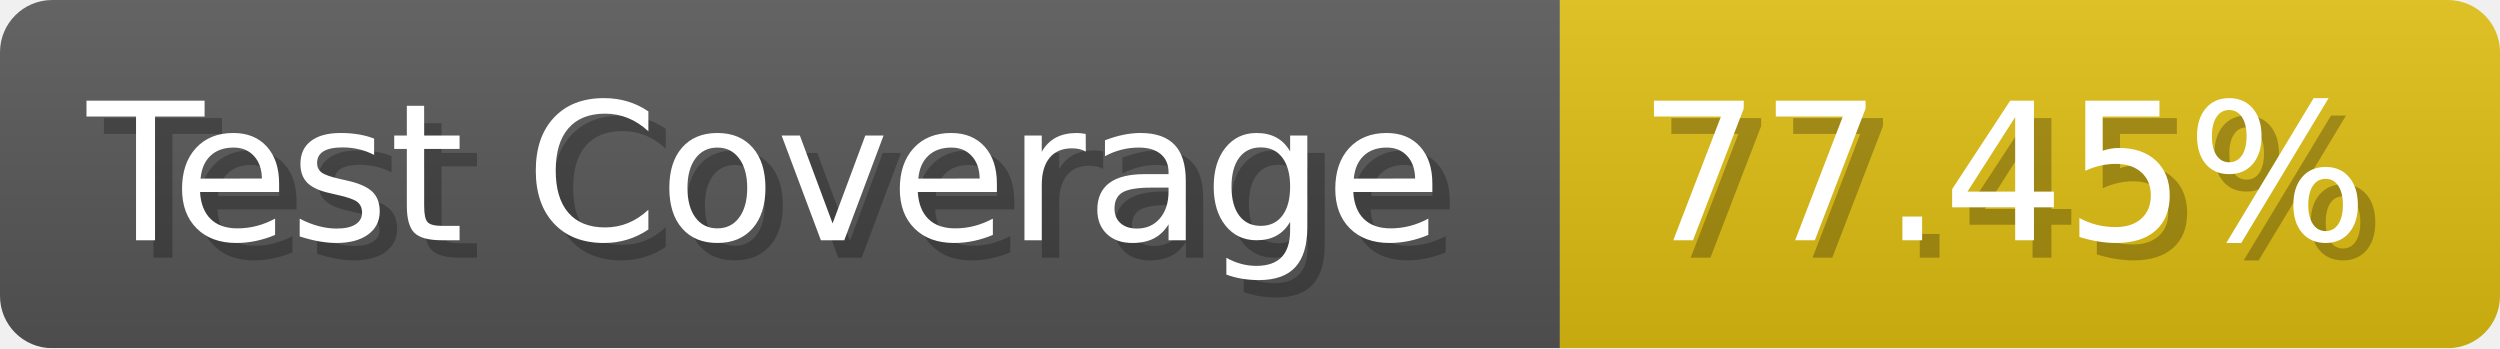
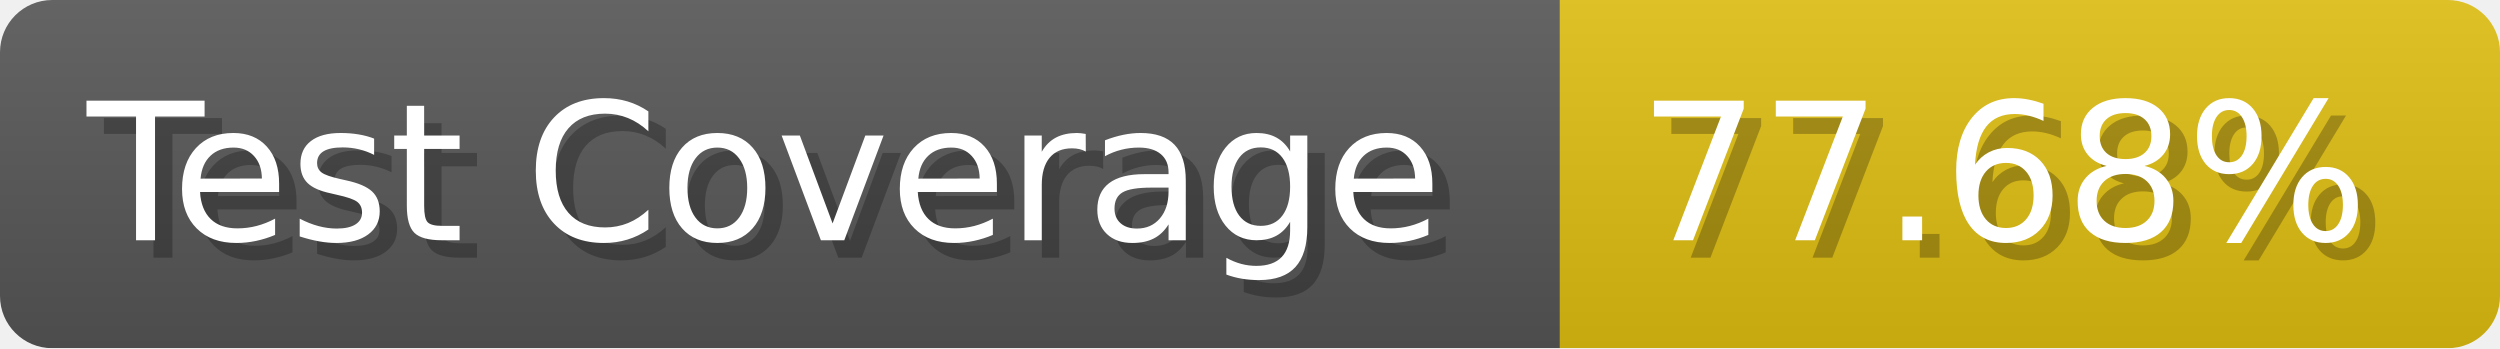
- <svg xmlns="http://www.w3.org/2000/svg" width="143.6" height="20" viewBox="0 0 1436 200" role="img" aria-label="Test Coverage: 77.45%">
+ <svg xmlns="http://www.w3.org/2000/svg" width="143.6" height="20" viewBox="0 0 1436 200" role="img" aria-label="Test Coverage: 77.68%">
  <linearGradient id="a" x2="0" y2="100%">
    <stop offset="0" stop-opacity=".1" stop-color="#EEE" />
    <stop offset="1" stop-opacity=".1" />
  </linearGradient>
  <mask id="m">
    <rect width="1436" height="200" rx="30" fill="#FFF" />
  </mask>
  <g mask="url(#m)">
    <rect width="896" height="200" fill="#555" />
    <rect width="540" height="200" fill="#DB1" x="896" />
    <rect width="1436" height="200" fill="url(#a)" />
  </g>
  <g aria-hidden="true" fill="#fff" text-anchor="start" font-family="Verdana,DejaVu Sans,sans-serif" font-size="110">
    <text x="60" y="148" textLength="796" fill="#000" opacity="0.25">Test Coverage</text>
    <text x="50" y="138" textLength="796">Test Coverage</text>
-     <text x="951" y="148" textLength="440" fill="#000" opacity="0.25">77.45%</text>
-     <text x="941" y="138" textLength="440">77.45%</text>
+     <text x="951" y="148" textLength="440" fill="#000" opacity="0.25">77.68%</text>
+     <text x="941" y="138" textLength="440">77.68%</text>
  </g>
</svg>
